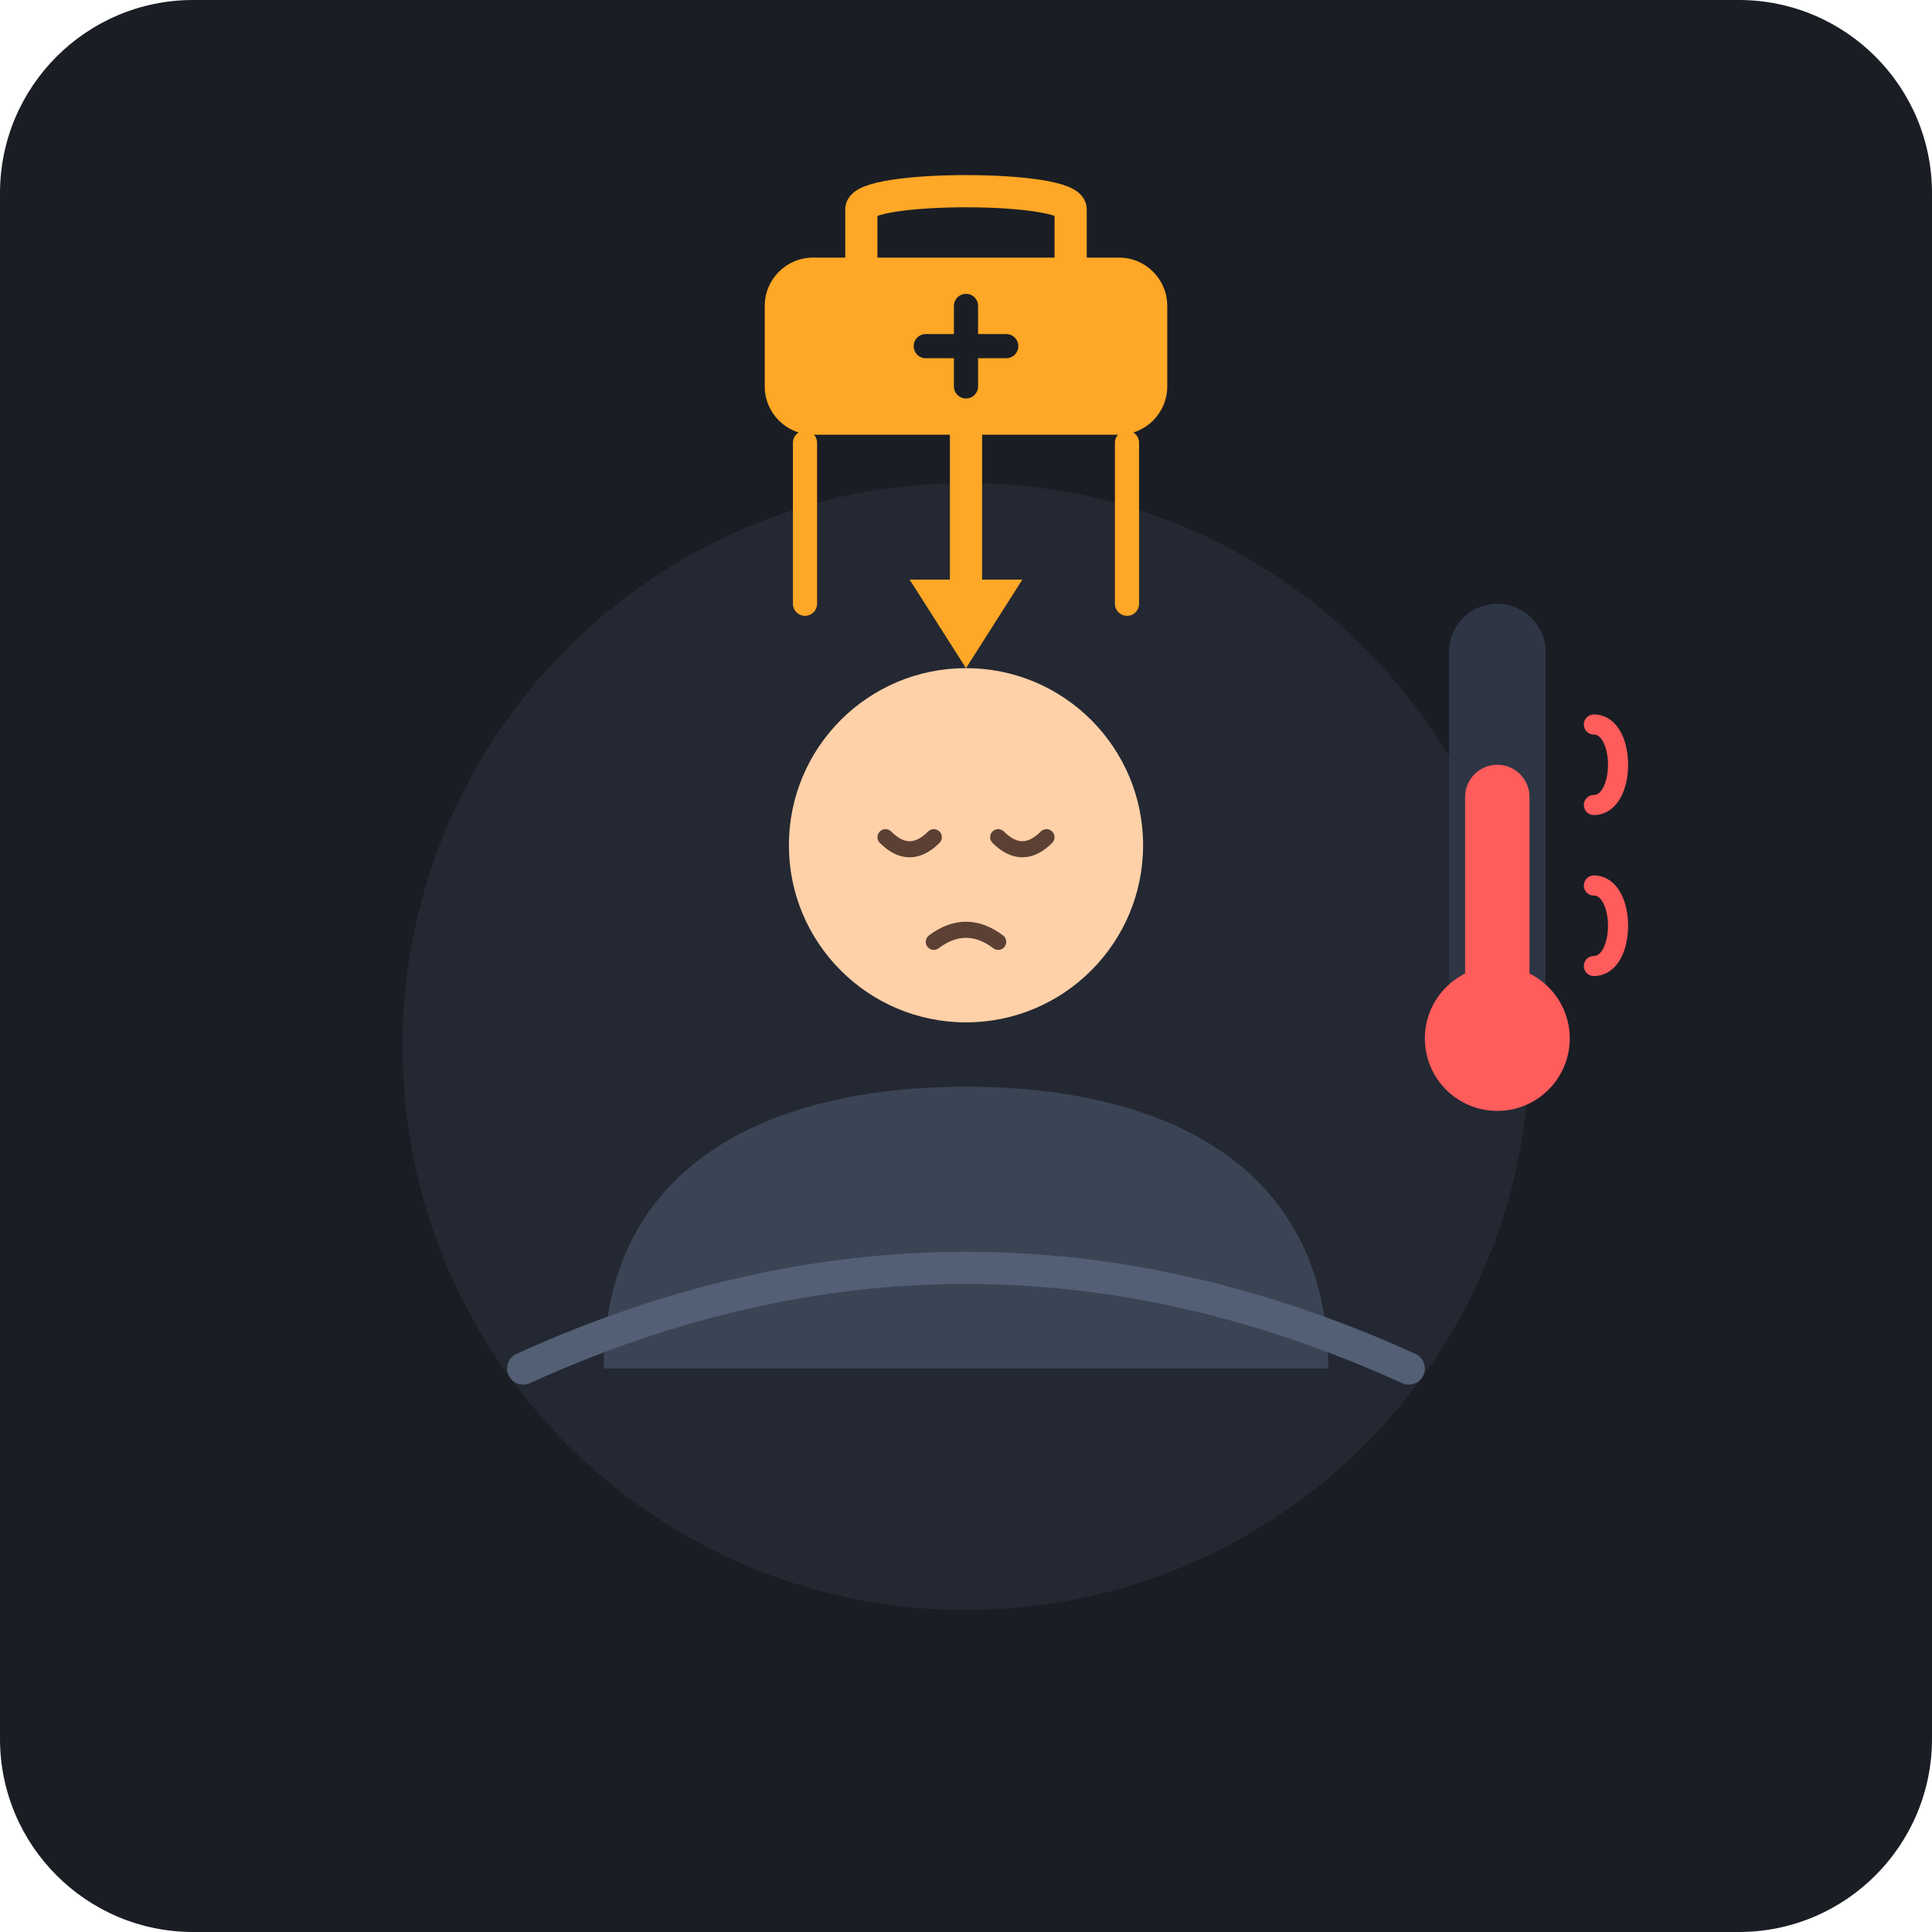
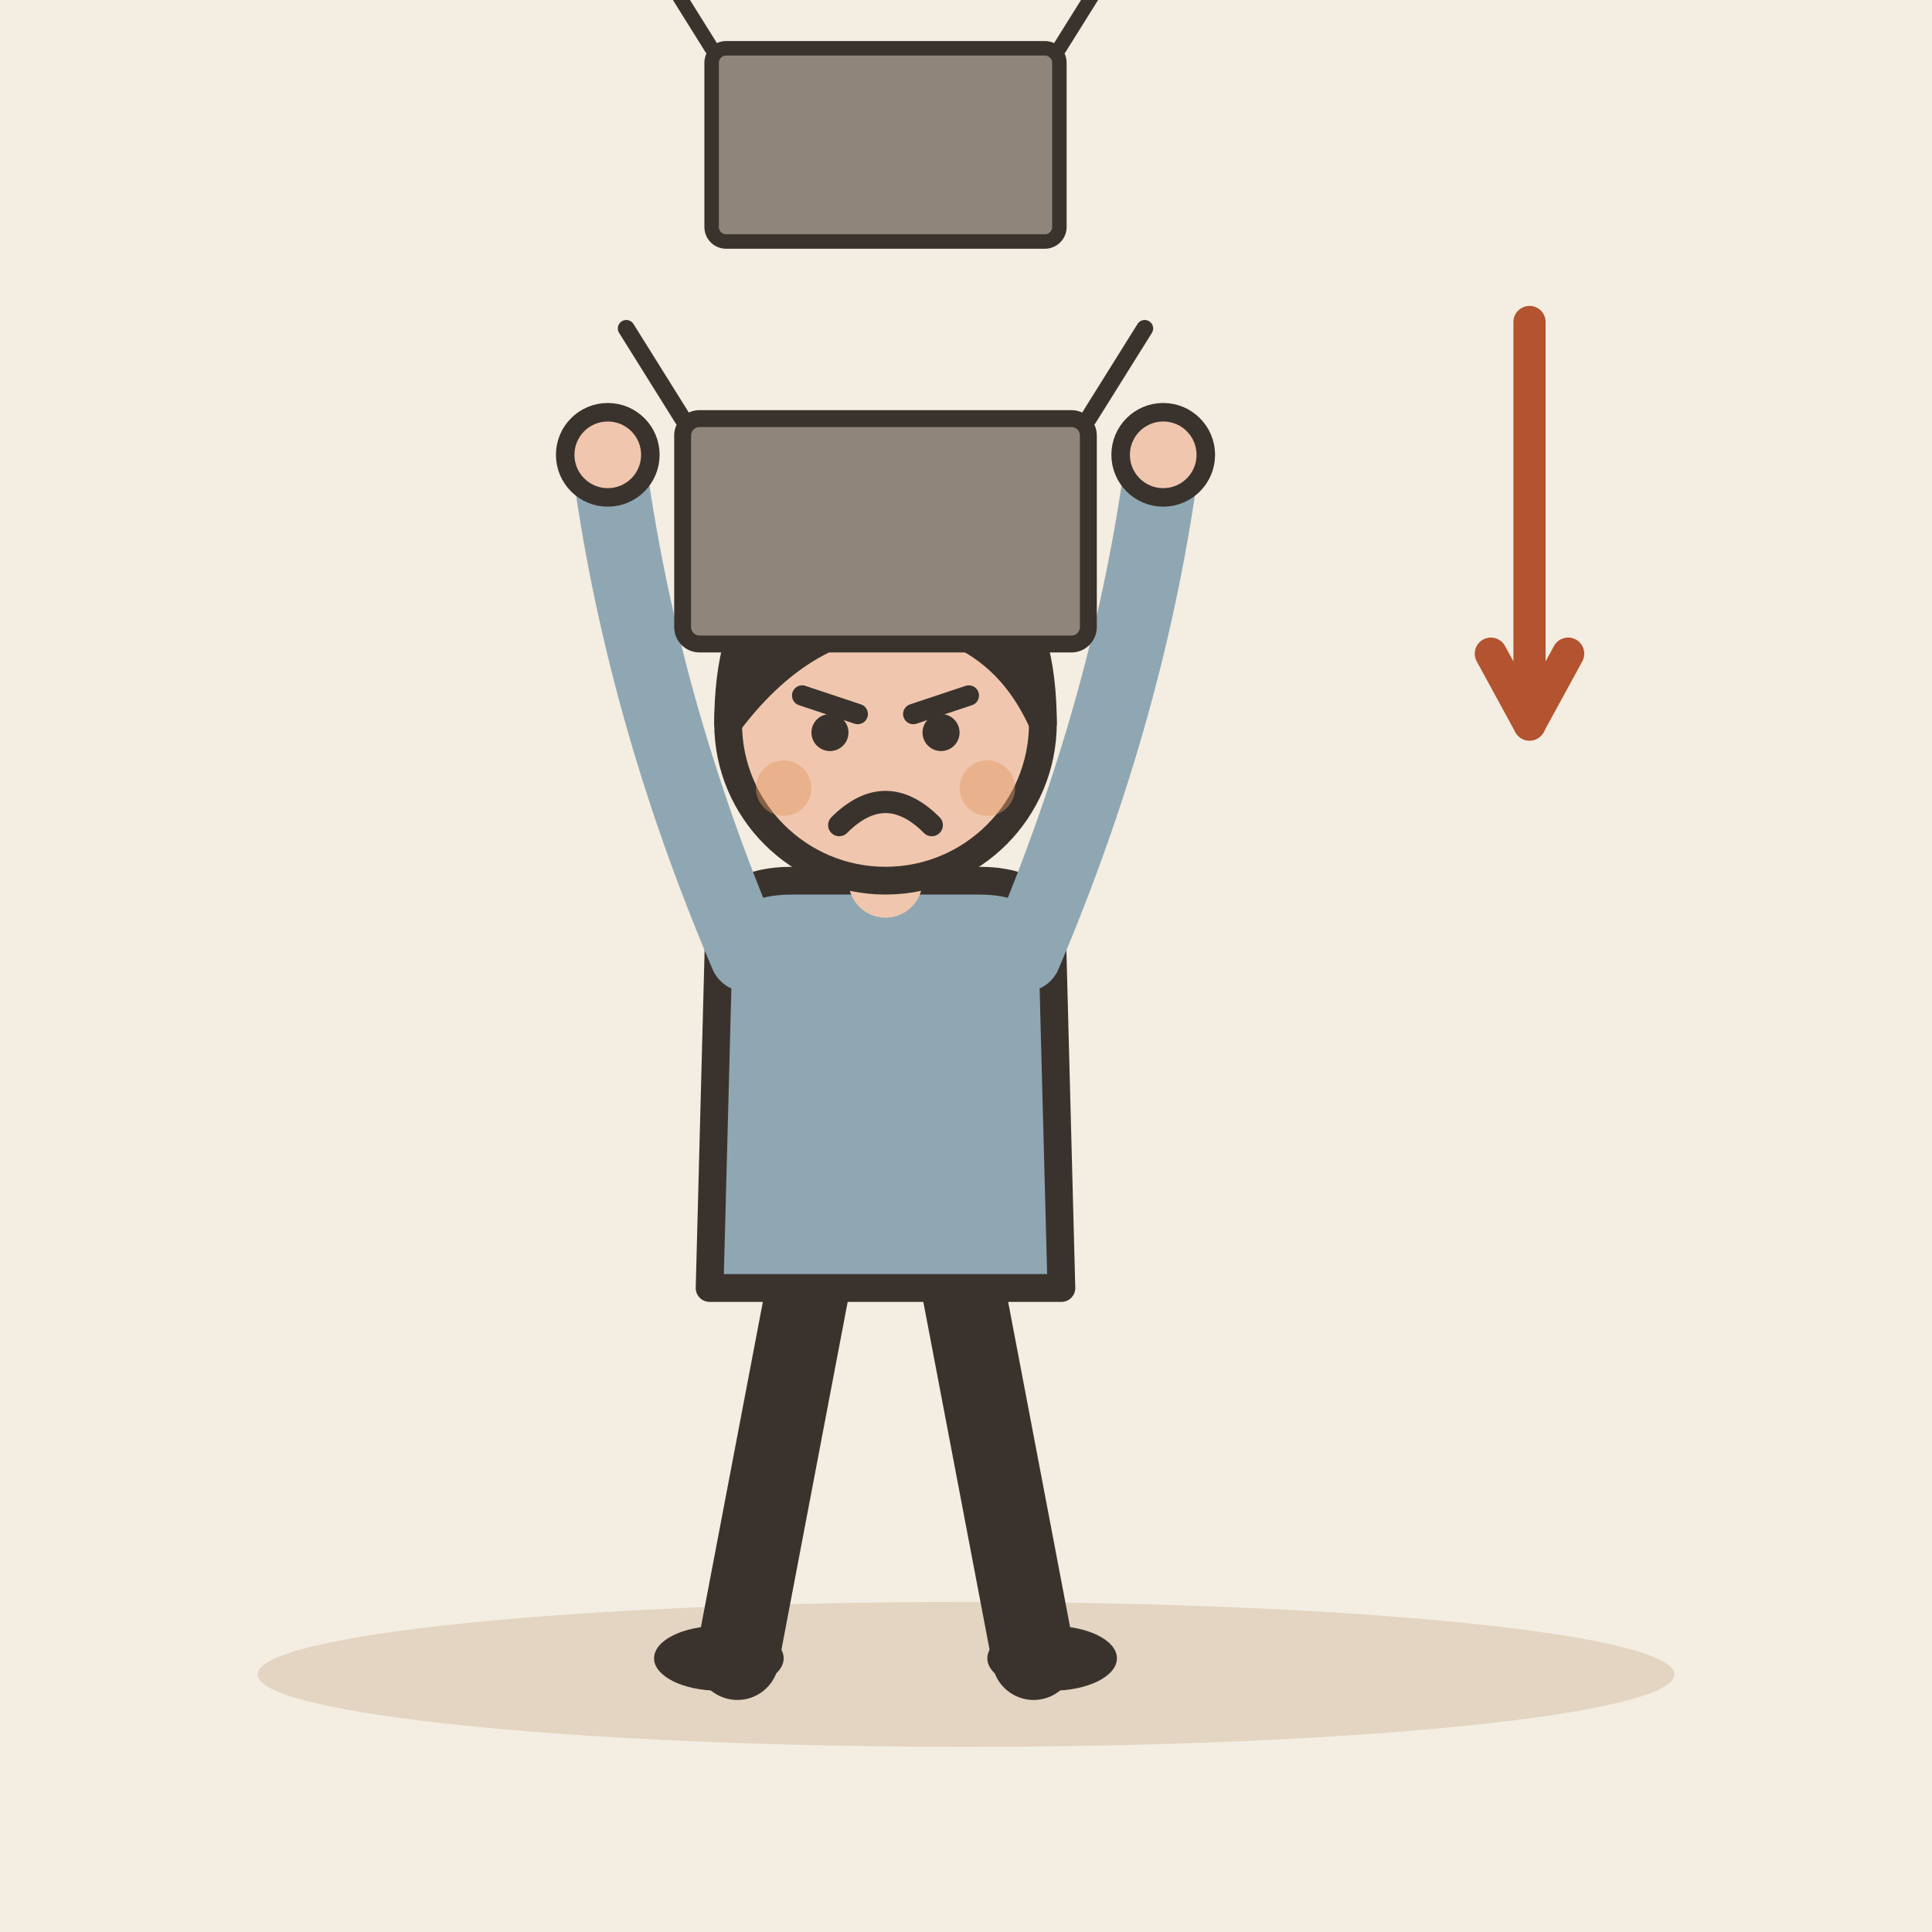
- <svg xmlns="http://www.w3.org/2000/svg" width="240" height="240" viewBox="0 0 240 240">
-   <rect width="240" height="240" rx="24" fill="#1A1D24" />
-   <circle cx="120" cy="130" r="70" fill="#2D333F" opacity="0.5" />
-   <g transform="translate(0, 5)">
-     <rect x="180" y="70" width="12" height="60" rx="6" fill="#2E3544" />
-     <rect x="182" y="90" width="8" height="40" rx="4" fill="#FF5C5C" />
-     <circle cx="186" cy="124" r="9" fill="#FF5C5C" />
-     <path d="M198 85 C202 85, 202 95, 198 95" stroke="#FF5C5C" stroke-width="2.5" stroke-linecap="round" fill="none" />
-     <path d="M198 105 C202 105, 202 115, 198 115" stroke="#FF5C5C" stroke-width="2.5" stroke-linecap="round" fill="none" />
+ <svg xmlns="http://www.w3.org/2000/svg" viewBox="0 0 240 240" data-style="editorial">
+   <rect width="240" height="240" fill="#F4EDE2" />
+   <ellipse cx="120" cy="208" rx="88" ry="9" fill="#E3D5C1" />
+   <g transform="translate(110 206) scale(1.15 1.15)">
+     <path d="M-8 -42L-16 0" stroke="#3A332D" stroke-width="9" stroke-linecap="round" fill="none" />
+     <path d="M8 -42L16 0" stroke="#3A332D" stroke-width="9" stroke-linecap="round" fill="none" />
+     <ellipse cx="-18" cy="0" rx="7" ry="3.5" fill="#3A332D" />
+     <ellipse cx="18" cy="0" rx="7" ry="3.5" fill="#3A332D" />
+     <path d="M-18 -78Q-18 -84 -10 -84L10 -84Q18 -84 18 -78L19 -40L-19 -40Z" fill="#8FA7B3" stroke="#3A332D" stroke-width="3" stroke-linecap="round" stroke-linejoin="round" />
+     <path d="M-15 -76Q-26.5 -103 -30 -130" fill="none" stroke="#8FA7B3" stroke-width="8" stroke-linecap="round" stroke-linejoin="round" />
+     <circle cx="-30" cy="-130" r="4.6" fill="#F0C7AE" stroke="#3A332D" stroke-linecap="round" stroke-linejoin="round" stroke-width="2" />
+     <path d="M15 -76Q26.5 -103 30 -130" fill="none" stroke="#8FA7B3" stroke-width="8" stroke-linecap="round" stroke-linejoin="round" />
+     <circle cx="30" cy="-130" r="4.6" fill="#F0C7AE" stroke="#3A332D" stroke-linecap="round" stroke-linejoin="round" stroke-width="2" />
+     <path d="M0 -84L0 -88" stroke="#F0C7AE" stroke-width="8" stroke-linecap="round" fill="none" />
+     <circle cx="0" cy="-101" r="17" fill="#F0C7AE" stroke="#3A332D" stroke-width="3" stroke-linecap="round" stroke-linejoin="round" />
+     <path d="M-17 -101Q-17 -121 0 -121Q17 -121 17 -101Q13 -110 4 -112Q-8 -113 -17 -101Z" fill="#3A332D" stroke="#3A332D" stroke-width="3" stroke-linecap="round" stroke-linejoin="round" />
+     <path d="M-9 -104L-3 -102" fill="none" stroke="#3A332D" stroke-width="2.2" stroke-linecap="round" stroke-linejoin="round" />
+     <path d="M9 -104L3 -102" fill="none" stroke="#3A332D" stroke-width="2.2" stroke-linecap="round" stroke-linejoin="round" />
+     <circle cx="-6" cy="-100" r="2" fill="#3A332D" />
+     <circle cx="6" cy="-100" r="2" fill="#3A332D" />
+     <path d="M-5 -90Q0 -95 5 -90" fill="none" stroke="#3A332D" stroke-width="2.4" stroke-linecap="round" stroke-linejoin="round" />
+     <circle cx="-11" cy="-94" r="3" fill="#E39A62" opacity="0.45" />
+     <circle cx="11" cy="-94" r="3" fill="#E39A62" opacity="0.45" />
  </g>
-   <g transform="translate(0, 10)">
-     <path d="M 75 160 C 75 135, 95 125, 120 125 C 145 125, 165 135, 165 160 Z" fill="#3A4454" />
-     <path d="M 65 160 Q 120 135 175 160" fill="none" stroke="#525F75" stroke-width="4" stroke-linecap="round" />
-     <circle cx="120" cy="95" r="22" fill="#FFD1A9" />
-     <path d="M 110 94 Q 113 97 116 94" stroke="#5C4033" stroke-width="2" stroke-linecap="round" fill="none" />
-     <path d="M 124 94 Q 127 97 130 94" stroke="#5C4033" stroke-width="2" stroke-linecap="round" fill="none" />
-     <path d="M 116 107 Q 120 104 124 107" stroke="#5C4033" stroke-width="2" stroke-linecap="round" fill="none" />
+   <g transform="translate(110 80) scale(0.7 0.7)">
+     <rect x="-36" y="-40" width="72" height="40" rx="3" fill="#8F857A" stroke="#3A332D" stroke-width="3" stroke-linecap="round" stroke-linejoin="round" />
+     <path d="M-36 -40L-46 -56M36 -40L46 -56" fill="none" stroke="#3A332D" stroke-width="3" stroke-linecap="round" stroke-linejoin="round" />
  </g>
-   <g transform="translate(0, 0)">
-     <path d="M 100 55 L 100 75" stroke="#FFA726" stroke-width="3" stroke-linecap="round" />
-     <path d="M 120 45 L 120 75" stroke="#FFA726" stroke-width="4" stroke-linecap="round" />
-     <path d="M 140 55 L 140 75" stroke="#FFA726" stroke-width="3" stroke-linecap="round" />
-     <polygon points="120,83 113,72 127,72" fill="#FFA726" />
-     <rect x="95" y="32" width="50" height="22" rx="6" fill="#FFA726" />
-     <path d="M 107 32 V 26 C 107 23, 133 23, 133 26 V 32" fill="none" stroke="#FFA726" stroke-width="4" stroke-linecap="round" />
-     <path d="M 120 38 V 48 M 115 43 H 125" stroke="#1A1D24" stroke-width="3" stroke-linecap="round" />
+   <g transform="translate(110 30) scale(0.6 0.6)">
+     <rect x="-36" y="-40" width="72" height="40" rx="3" fill="#8F857A" stroke="#3A332D" stroke-width="3" stroke-linecap="round" stroke-linejoin="round" />
+     <path d="M-36 -40L-46 -56M36 -40L46 -56" fill="none" stroke="#3A332D" stroke-width="3" stroke-linecap="round" stroke-linejoin="round" />
  </g>
+   <path d="M190 40L190 90" stroke="#B4532F" stroke-width="4" stroke-linecap="round" fill="none" />
+   <path d="M185.2 81.2L190 90L194.8 81.2" fill="none" stroke="#B4532F" stroke-width="4" stroke-linecap="round" stroke-linejoin="round" />
</svg>
